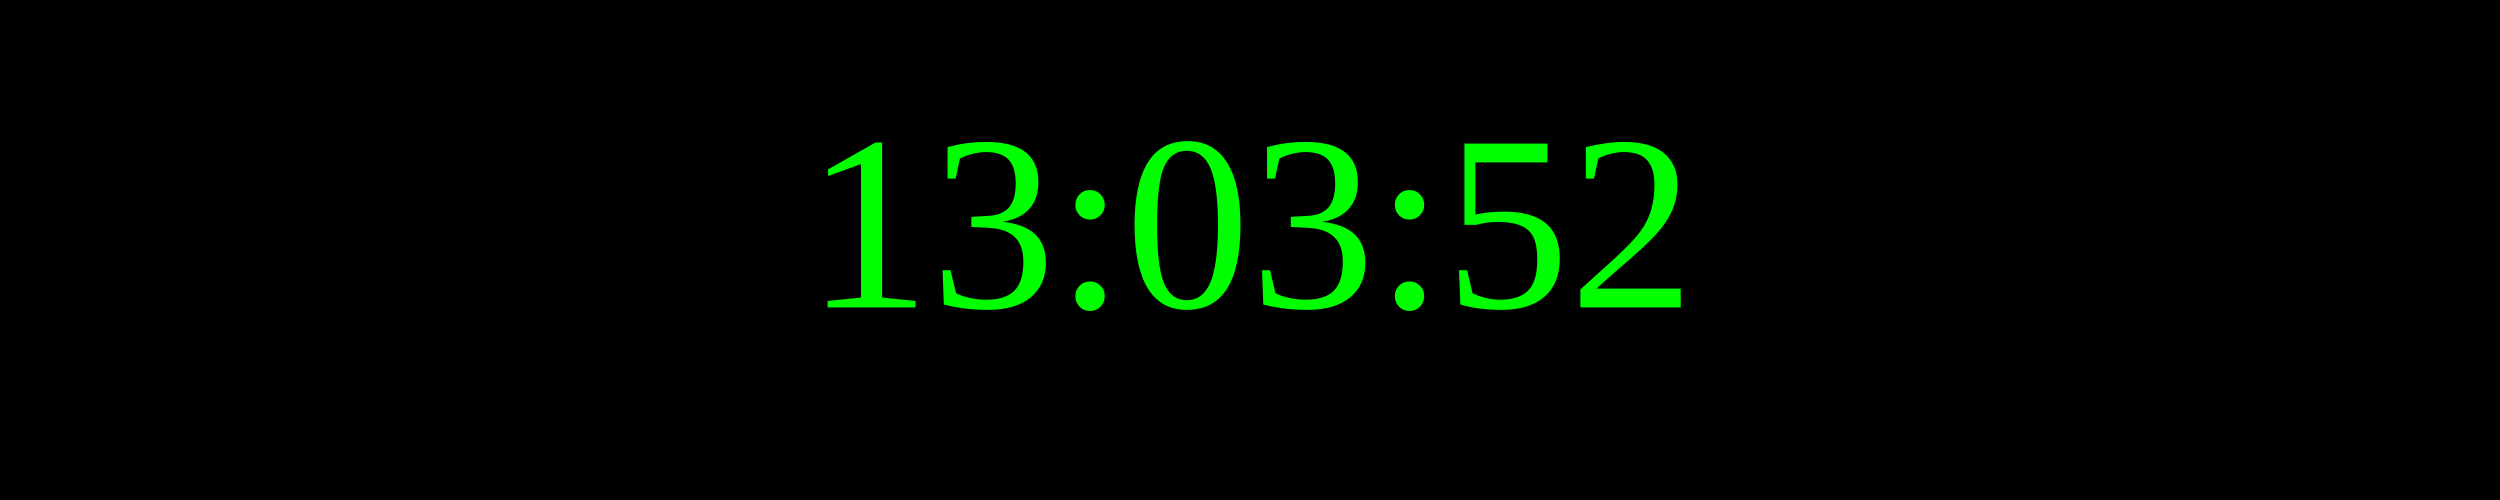
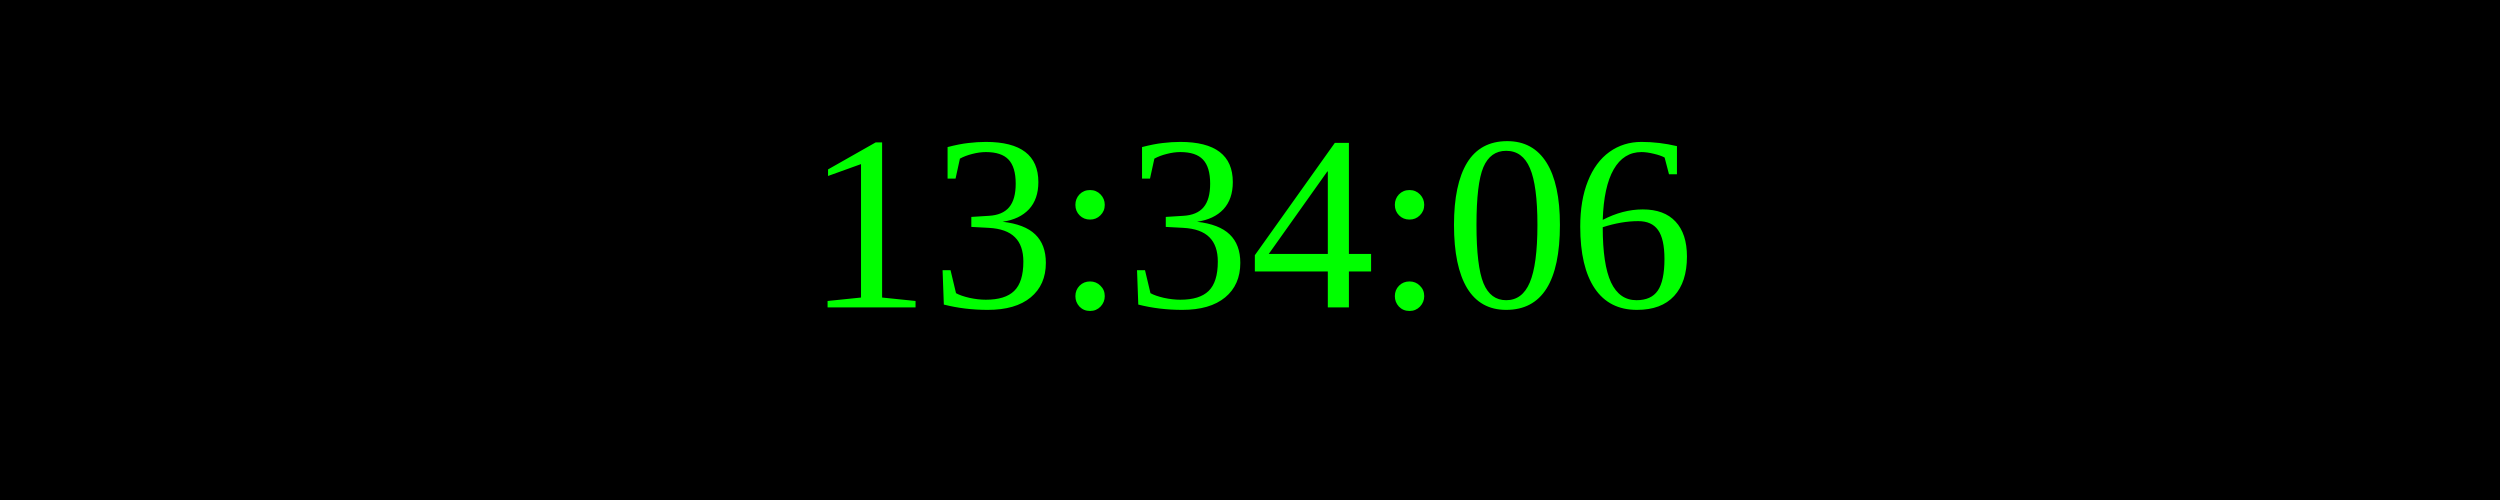
<svg xmlns="http://www.w3.org/2000/svg" width="250" height="50">
  <rect width="100%" height="100%" fill="black" />
  <text x="50%" y="50%" font-size="25" fill="lime" text-anchor="middle" dominant-baseline="middle">
- 13:03:52
+ 13:34:06
</text>
</svg>
